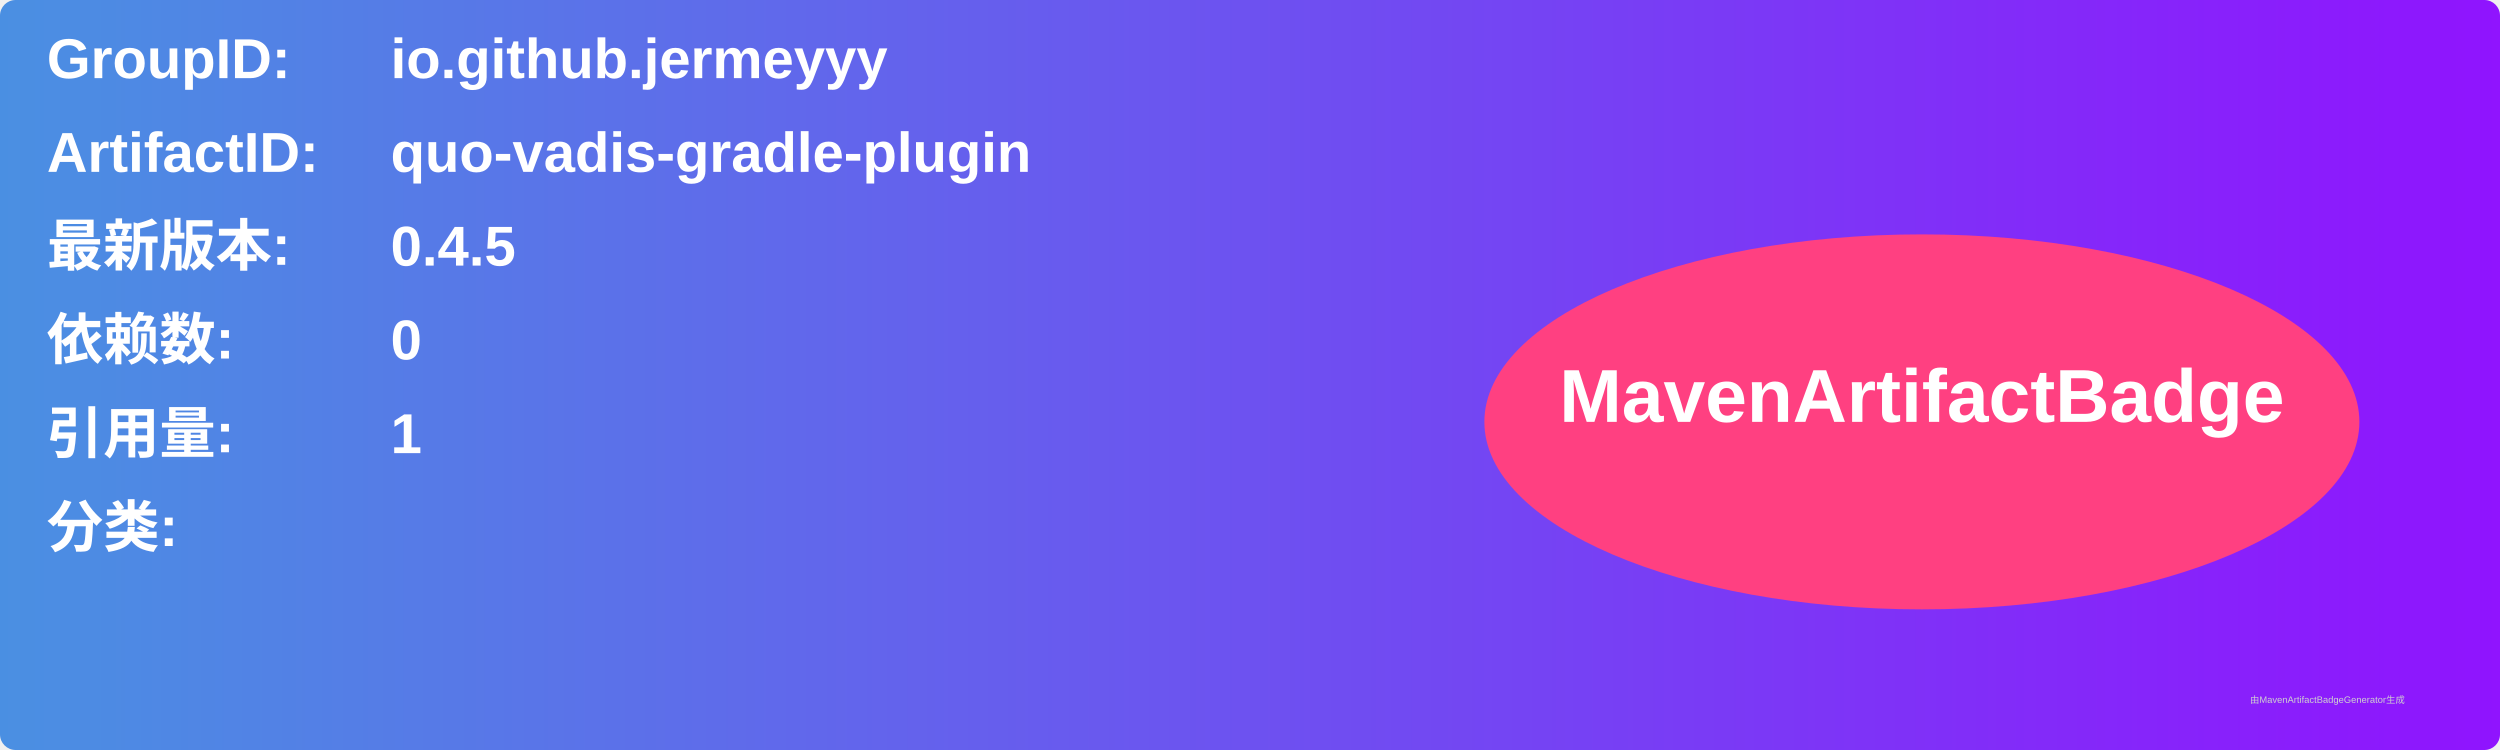
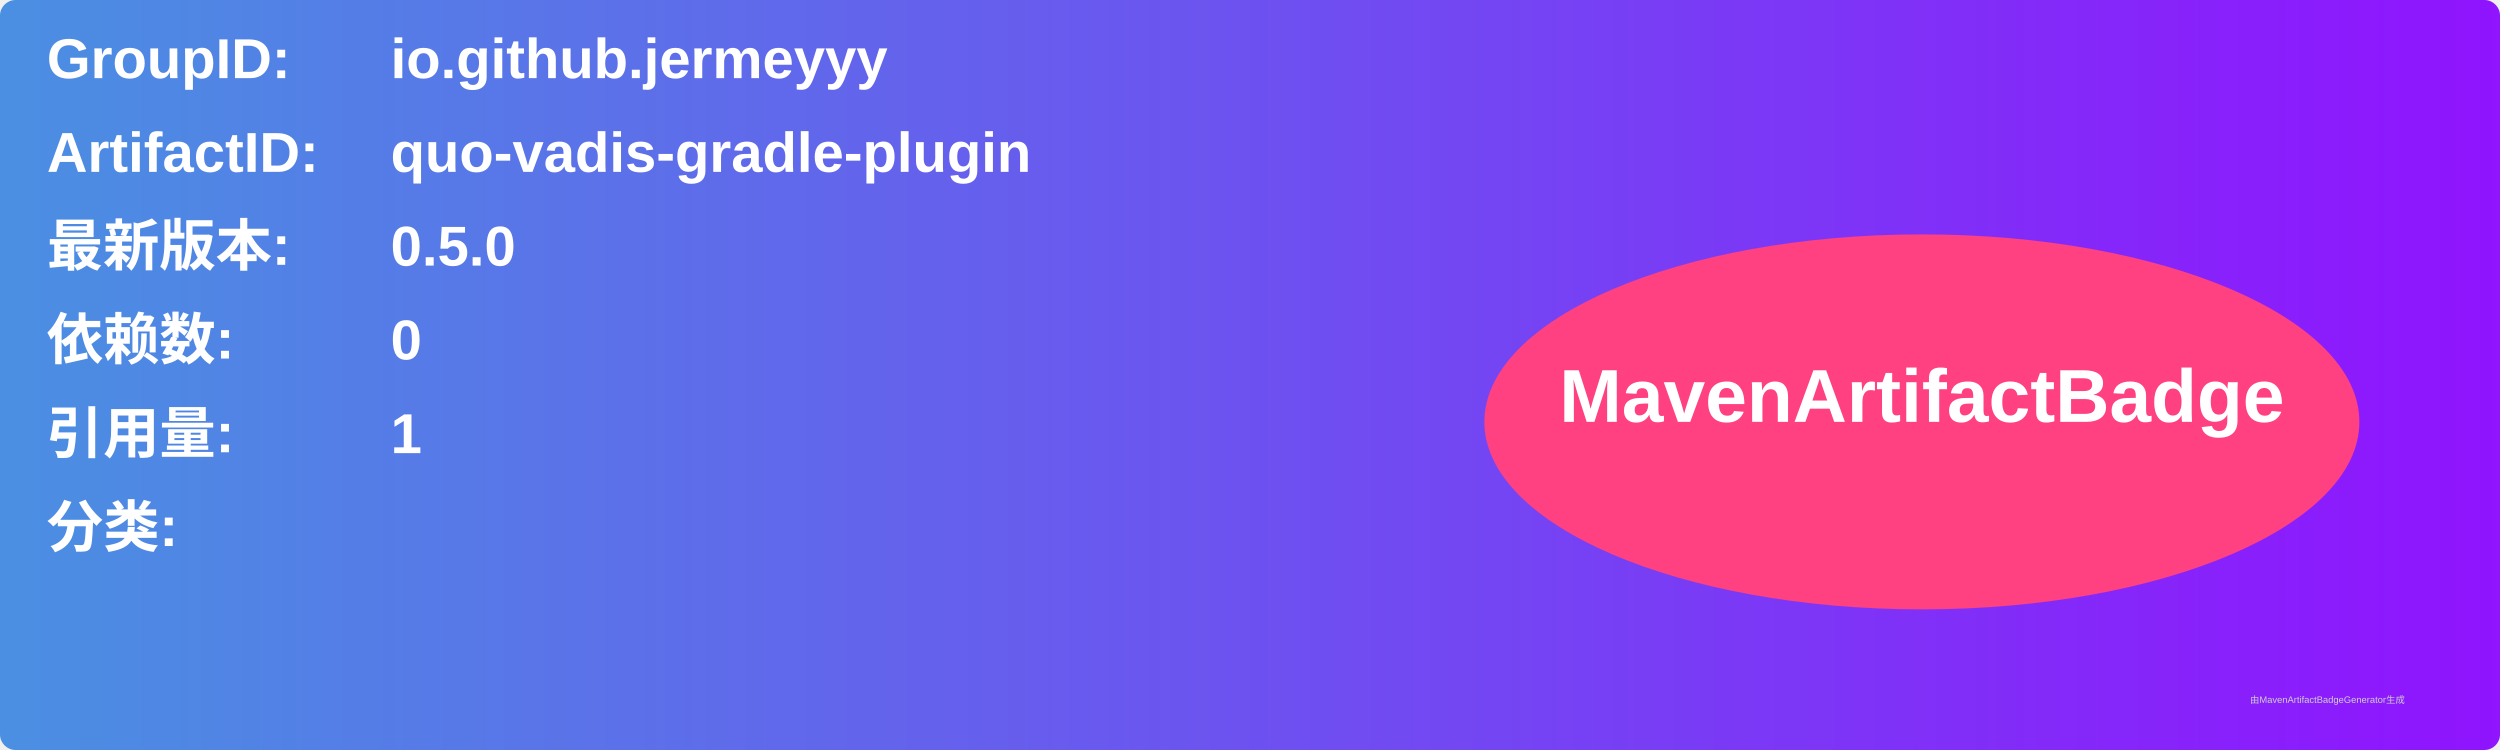
<svg xmlns="http://www.w3.org/2000/svg" width="800" height="240" viewBox="0 0 800 240">
  <linearGradient id="grad" x1="0%" y1="0%" x2="100%" y2="0%">
    <stop offset="0%" stop-color="#4a90e2" />
    <stop offset="100%" stop-color="#9013fe" />
  </linearGradient>
  <rect width="100%" height="100%" rx="5" ry="5" fill="url(#grad)" />
  <g transform="translate(15, 15)">
    <text x="0" y="10" font-family="Arial" font-size="18" fill="white" font-weight="bold" width="260">GroupID:</text>
    <text x="110" y="10" font-family="Arial" font-size="18" fill="white" font-weight="bold" width="460">io.github.jermeyyy</text>
    <text x="0" y="40" font-family="Arial" font-size="18" fill="white" font-weight="bold" width="260">ArtifactID:</text>
    <text x="110" y="40" font-family="Arial" font-size="18" fill="white" font-weight="bold" width="460">quo-vadis-gradle-plugin</text>
    <text x="0" y="70" font-family="Arial" font-size="18" fill="white" font-weight="bold">最新版本:</text>
    <text x="110" y="70" font-family="Arial" font-size="18" fill="white" font-weight="bold">
-       <tspan font-weight="bold">0.4.5</tspan>
+       <tspan font-weight="bold">0.5.0</tspan>
    </text>
    <text x="0" y="100" font-family="Arial" font-size="18" fill="white" font-weight="bold">依赖数: </text>
    <text x="110" y="100" font-family="Arial" font-size="18" fill="white">
      <tspan font-weight="bold">0</tspan>
    </text>
    <text x="0" y="130" font-family="Arial" font-size="18" fill="white" font-weight="bold">引用量: </text>
    <text x="110" y="130" font-family="Arial" font-size="18" fill="white">
      <tspan font-weight="bold">1</tspan>
    </text>
    <text x="0" y="160" font-family="Arial" font-size="18" fill="white" font-weight="bold">分类:</text>
    <text x="10" y="190" font-family="Arial" font-size="10" fill="white">
      <tspan font-weight="bold" />
    </text>
    <ellipse cx="600" cy="120" rx="140" ry="60" fill="#ff4081" />
    <text x="600" y="120" text-anchor="middle" font-family="Arial" font-size="24" fill="white" font-weight="bold">MavenArtifactBadge</text>
  </g>
  <text x="720" y="225" font-family="Arial" font-size="3" fill="#d0d0d0">由MavenArtifactBadgeGenerator生成</text>
</svg>
